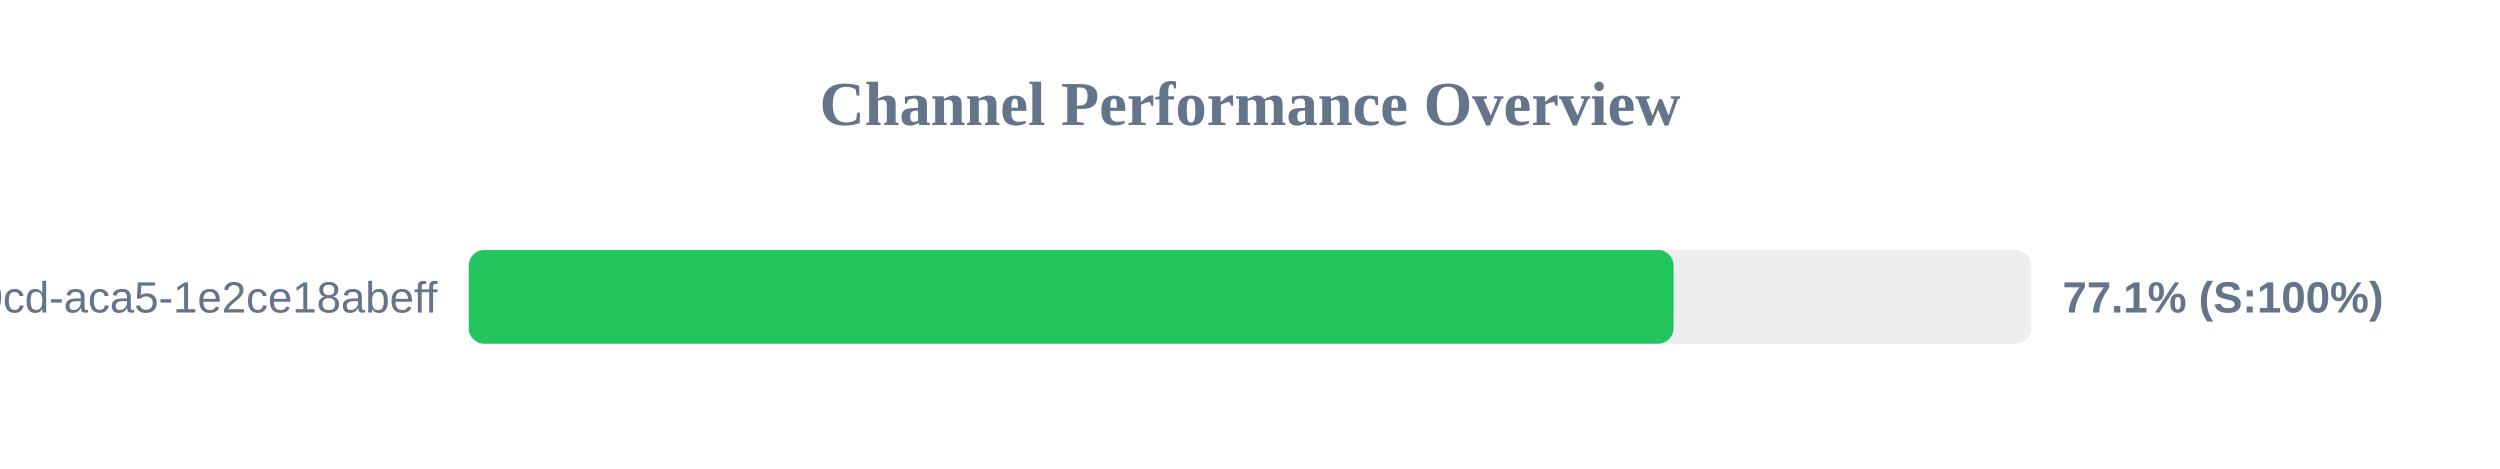
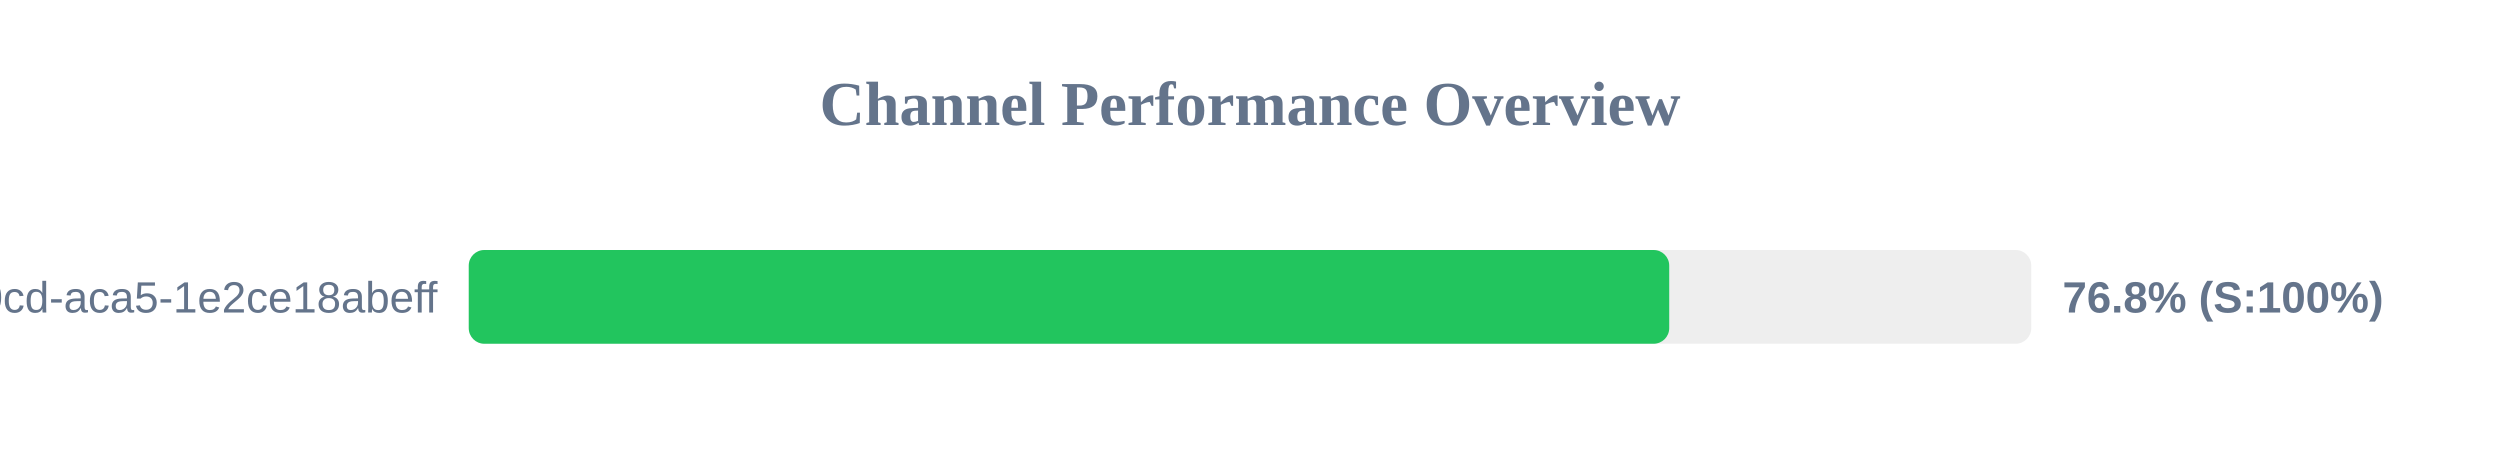
<svg xmlns="http://www.w3.org/2000/svg" width="800" height="150" version="1.1">
  <style>
        .row { font: 14px Arial; fill: #64748b; }
        .score { font: bold 14px Arial; fill: #64748b; }
    </style>
  <text x="400" y="40" text-anchor="middle" font-size="20px" font-weight="bold" fill="#64748b">Channel Performance Overview</text>
  <rect x="150" y="80" width="500" height="30" fill="#eee" rx="5" />
-   <rect x="150" y="80" width="385.55" height="30" fill="#22c55e" rx="5" />
+   <rect x="150" y="80" width="384.15" height="30" fill="#22c55e" rx="5" />
  <text x="140" y="100" text-anchor="end" class="row">?uuid=ebbeef45-0fd8-40cd-aca5-1e2ce18abeff</text>
-   <text x="660" y="100" text-anchor="start" class="score">77.1% (S:100%)</text>
+   <text x="660" y="100" text-anchor="start" class="score">76.8% (S:100%)</text>
</svg>
